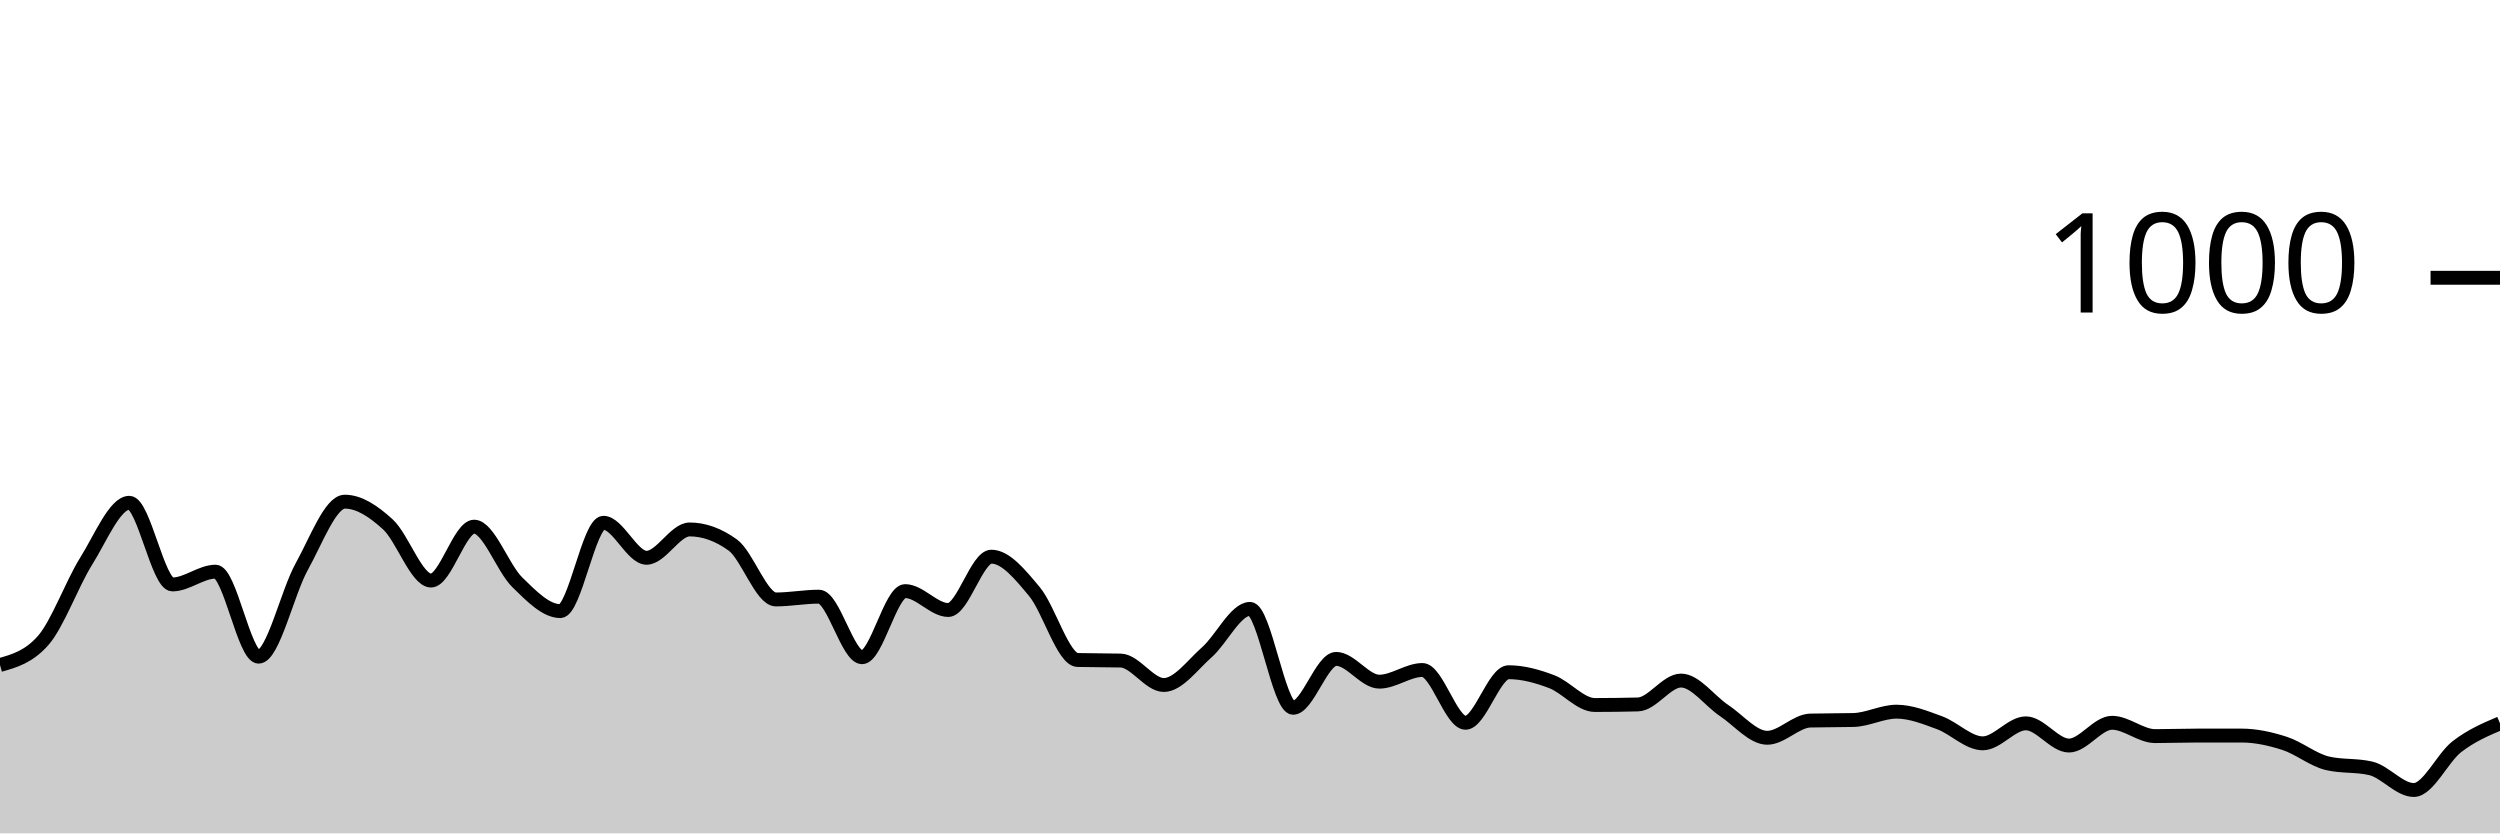
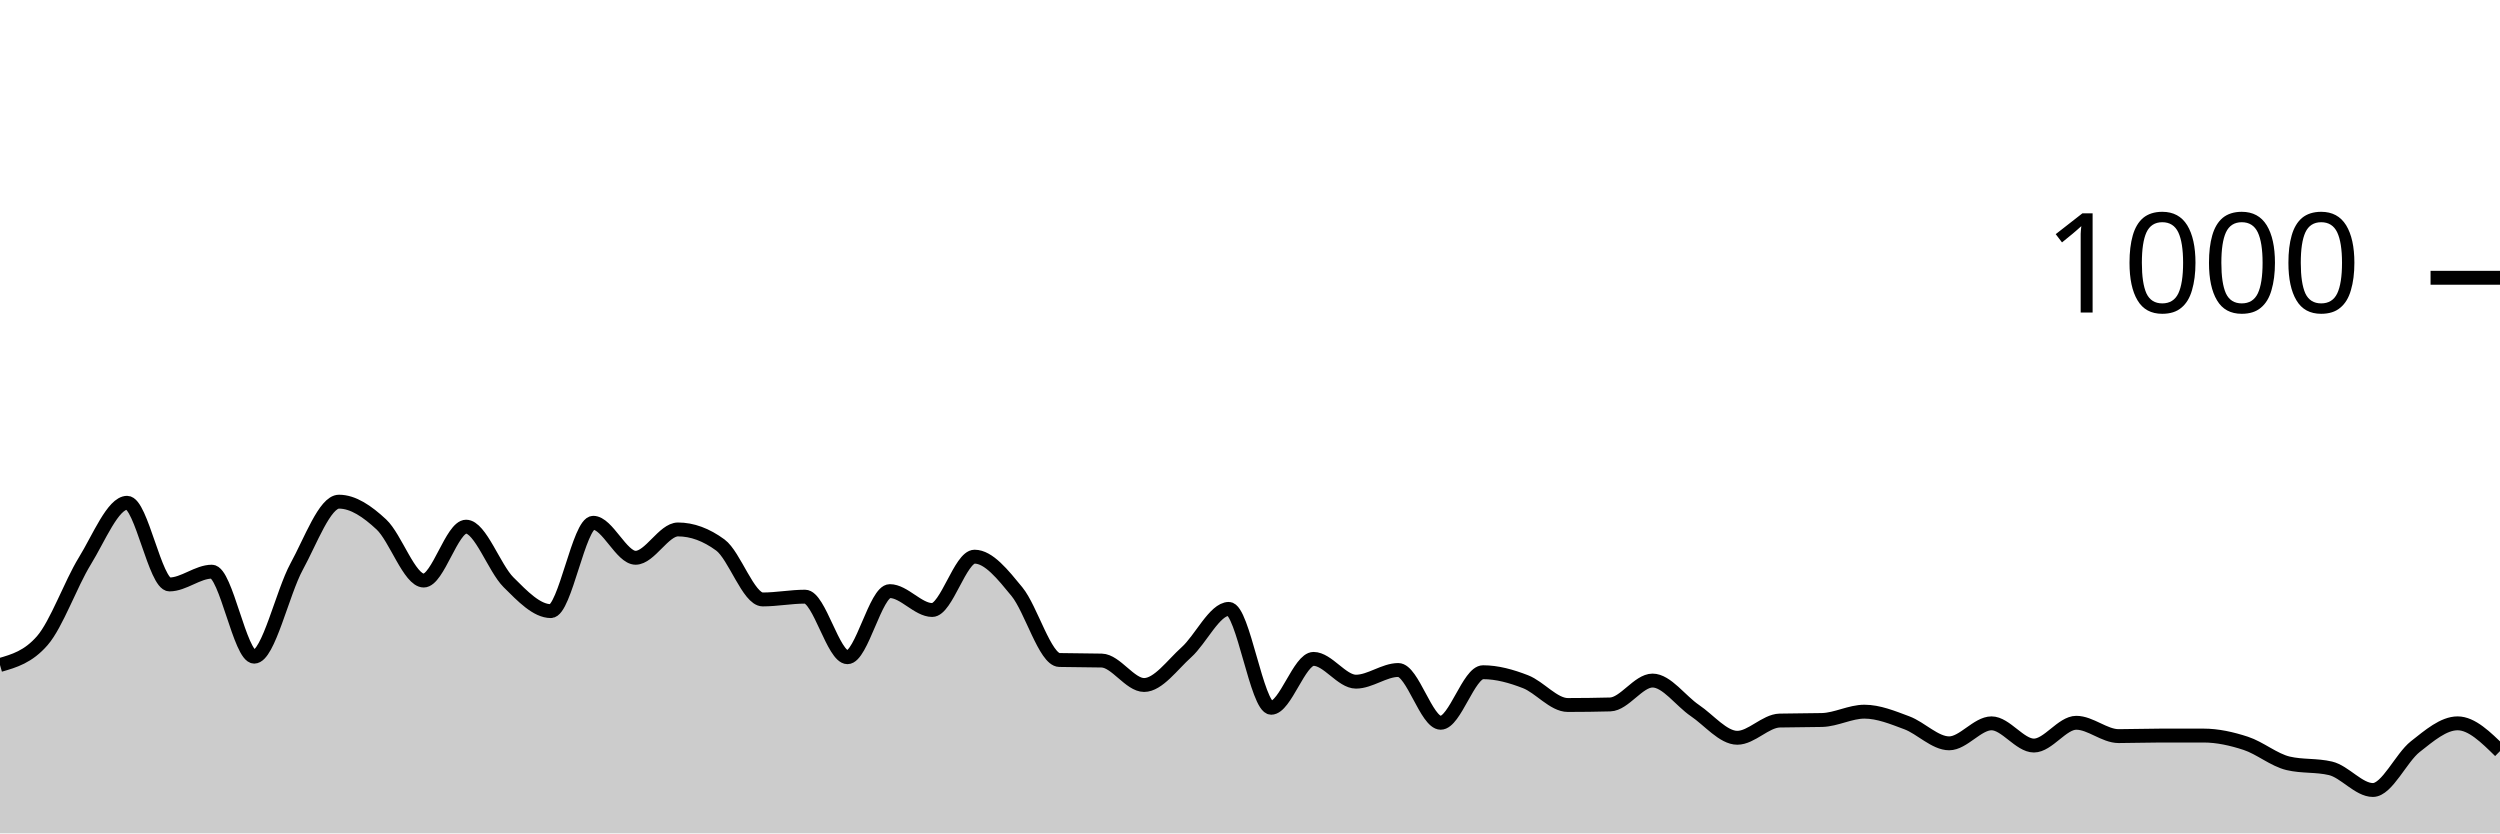
<svg xmlns="http://www.w3.org/2000/svg" viewBox="0 0 180 60">
  <g transform="translate(0,20)">
-     <path class="area" fill="rgba(0, 0, 0, 0.2)" d="M0,27.88C1.034,27.587,2.069,27.293,3.103,26.12C4.138,24.947,5.172,22.053,6.207,20.4C7.241,18.747,8.276,16.2,9.31,16.2C10.345,16.2,11.379,22.08,12.414,22.08C13.448,22.08,14.483,21.16,15.517,21.16C16.552,21.16,17.586,27.28,18.621,27.28C19.655,27.28,20.69,22.66,21.724,20.8C22.759,18.94,23.793,16.12,24.828,16.12C25.862,16.12,26.897,16.813,27.931,17.76C28.966,18.707,30,21.8,31.034,21.8C32.069,21.8,33.103,17.92,34.138,17.92C35.172,17.92,36.207,20.907,37.241,21.92C38.276,22.933,39.31,24,40.345,24C41.379,24,42.414,17.64,43.448,17.64C44.483,17.64,45.517,20.16,46.552,20.16C47.586,20.16,48.621,18.12,49.655,18.12C50.69,18.12,51.724,18.493,52.759,19.24C53.793,19.987,54.828,23.16,55.862,23.16C56.897,23.16,57.931,22.96,58.966,22.96C60,22.96,61.034,27.32,62.069,27.32C63.103,27.32,64.138,22.56,65.172,22.56C66.207,22.56,67.241,23.92,68.276,23.92C69.31,23.92,70.345,20.08,71.379,20.08C72.414,20.08,73.448,21.36,74.483,22.6C75.517,23.84,76.552,27.493,77.586,27.52C78.621,27.547,79.655,27.533,80.69,27.56C81.724,27.587,82.759,29.32,83.793,29.32C84.828,29.32,85.862,27.873,86.897,26.96C87.931,26.047,88.966,23.84,90,23.84C91.034,23.84,92.069,30.96,93.103,30.96C94.138,30.96,95.172,27.44,96.207,27.44C97.241,27.44,98.276,29.08,99.31,29.08C100.345,29.08,101.379,28.24,102.414,28.24C103.448,28.24,104.483,32.04,105.517,32.04C106.552,32.04,107.586,28.4,108.621,28.4C109.655,28.4,110.69,28.687,111.724,29.08C112.759,29.473,113.793,30.76,114.828,30.76C115.862,30.76,116.897,30.747,117.931,30.72C118.966,30.693,120,29,121.034,29C122.069,29,123.103,30.473,124.138,31.16C125.172,31.847,126.207,33.12,127.241,33.12C128.276,33.12,129.31,31.907,130.345,31.88C131.379,31.853,132.414,31.867,133.448,31.84C134.483,31.813,135.517,31.24,136.552,31.24C137.586,31.24,138.621,31.66,139.655,32.04C140.69,32.42,141.724,33.52,142.759,33.52C143.793,33.52,144.828,32.08,145.862,32.08C146.897,32.08,147.931,33.68,148.966,33.68C150,33.68,151.034,32.04,152.069,32.04C153.103,32.04,154.138,33,155.172,33C156.207,33,157.241,32.96,158.276,32.96C159.31,32.96,160.345,32.96,161.379,32.96C162.414,32.96,163.448,33.187,164.483,33.52C165.517,33.853,166.552,34.72,167.586,34.96C168.621,35.2,169.655,35.08,170.69,35.32C171.724,35.56,172.759,36.88,173.793,36.88C174.828,36.88,175.862,34.56,176.897,33.76C177.931,32.96,178.966,32.52,180,32.08L180,40C178.966,40,177.931,40,176.897,40C175.862,40,174.828,40,173.793,40C172.759,40,171.724,40,170.69,40C169.655,40,168.621,40,167.586,40C166.552,40,165.517,40,164.483,40C163.448,40,162.414,40,161.379,40C160.345,40,159.31,40,158.276,40C157.241,40,156.207,40,155.172,40C154.138,40,153.103,40,152.069,40C151.034,40,150,40,148.966,40C147.931,40,146.897,40,145.862,40C144.828,40,143.793,40,142.759,40C141.724,40,140.69,40,139.655,40C138.621,40,137.586,40,136.552,40C135.517,40,134.483,40,133.448,40C132.414,40,131.379,40,130.345,40C129.31,40,128.276,40,127.241,40C126.207,40,125.172,40,124.138,40C123.103,40,122.069,40,121.034,40C120,40,118.966,40,117.931,40C116.897,40,115.862,40,114.828,40C113.793,40,112.759,40,111.724,40C110.69,40,109.655,40,108.621,40C107.586,40,106.552,40,105.517,40C104.483,40,103.448,40,102.414,40C101.379,40,100.345,40,99.31,40C98.276,40,97.241,40,96.207,40C95.172,40,94.138,40,93.103,40C92.069,40,91.034,40,90,40C88.966,40,87.931,40,86.897,40C85.862,40,84.828,40,83.793,40C82.759,40,81.724,40,80.69,40C79.655,40,78.621,40,77.586,40C76.552,40,75.517,40,74.483,40C73.448,40,72.414,40,71.379,40C70.345,40,69.31,40,68.276,40C67.241,40,66.207,40,65.172,40C64.138,40,63.103,40,62.069,40C61.034,40,60,40,58.966,40C57.931,40,56.897,40,55.862,40C54.828,40,53.793,40,52.759,40C51.724,40,50.69,40,49.655,40C48.621,40,47.586,40,46.552,40C45.517,40,44.483,40,43.448,40C42.414,40,41.379,40,40.345,40C39.31,40,38.276,40,37.241,40C36.207,40,35.172,40,34.138,40C33.103,40,32.069,40,31.034,40C30,40,28.966,40,27.931,40C26.897,40,25.862,40,24.828,40C23.793,40,22.759,40,21.724,40C20.69,40,19.655,40,18.621,40C17.586,40,16.552,40,15.517,40C14.483,40,13.448,40,12.414,40C11.379,40,10.345,40,9.31,40C8.276,40,7.241,40,6.207,40C5.172,40,4.138,40,3.103,40C2.069,40,1.034,40,0,40Z" />
-     <path class="line" stroke="black" fill="none" d="M0,27.88C1.034,27.587,2.069,27.293,3.103,26.12C4.138,24.947,5.172,22.053,6.207,20.4C7.241,18.747,8.276,16.2,9.31,16.2C10.345,16.2,11.379,22.08,12.414,22.08C13.448,22.08,14.483,21.16,15.517,21.16C16.552,21.16,17.586,27.28,18.621,27.28C19.655,27.28,20.69,22.66,21.724,20.8C22.759,18.94,23.793,16.12,24.828,16.12C25.862,16.12,26.897,16.813,27.931,17.76C28.966,18.707,30,21.8,31.034,21.8C32.069,21.8,33.103,17.92,34.138,17.92C35.172,17.92,36.207,20.907,37.241,21.92C38.276,22.933,39.31,24,40.345,24C41.379,24,42.414,17.64,43.448,17.64C44.483,17.64,45.517,20.16,46.552,20.16C47.586,20.16,48.621,18.12,49.655,18.12C50.69,18.12,51.724,18.493,52.759,19.24C53.793,19.987,54.828,23.16,55.862,23.16C56.897,23.16,57.931,22.96,58.966,22.96C60,22.96,61.034,27.32,62.069,27.32C63.103,27.32,64.138,22.56,65.172,22.56C66.207,22.56,67.241,23.92,68.276,23.92C69.31,23.92,70.345,20.08,71.379,20.08C72.414,20.08,73.448,21.36,74.483,22.6C75.517,23.84,76.552,27.493,77.586,27.52C78.621,27.547,79.655,27.533,80.69,27.56C81.724,27.587,82.759,29.32,83.793,29.32C84.828,29.32,85.862,27.873,86.897,26.96C87.931,26.047,88.966,23.84,90,23.84C91.034,23.84,92.069,30.96,93.103,30.96C94.138,30.96,95.172,27.44,96.207,27.44C97.241,27.44,98.276,29.08,99.31,29.08C100.345,29.08,101.379,28.24,102.414,28.24C103.448,28.24,104.483,32.04,105.517,32.04C106.552,32.04,107.586,28.4,108.621,28.4C109.655,28.4,110.69,28.687,111.724,29.08C112.759,29.473,113.793,30.76,114.828,30.76C115.862,30.76,116.897,30.747,117.931,30.72C118.966,30.693,120,29,121.034,29C122.069,29,123.103,30.473,124.138,31.16C125.172,31.847,126.207,33.12,127.241,33.12C128.276,33.12,129.31,31.907,130.345,31.88C131.379,31.853,132.414,31.867,133.448,31.84C134.483,31.813,135.517,31.24,136.552,31.24C137.586,31.24,138.621,31.66,139.655,32.04C140.69,32.42,141.724,33.52,142.759,33.52C143.793,33.52,144.828,32.08,145.862,32.08C146.897,32.08,147.931,33.68,148.966,33.68C150,33.68,151.034,32.04,152.069,32.04C153.103,32.04,154.138,33,155.172,33C156.207,33,157.241,32.96,158.276,32.96C159.31,32.96,160.345,32.96,161.379,32.96C162.414,32.96,163.448,33.187,164.483,33.52C165.517,33.853,166.552,34.72,167.586,34.96C168.621,35.2,169.655,35.08,170.69,35.32C171.724,35.56,172.759,36.88,173.793,36.88C174.828,36.88,175.862,34.56,176.897,33.76C177.931,32.96,178.966,32.52,180,32.08" />
+     <path class="area" fill="rgba(0, 0, 0, 0.2)" d="M0,27.88C1.017,27.587,2.034,27.293,3.051,26.12C4.068,24.947,5.085,22.053,6.102,20.4C7.119,18.747,8.136,16.2,9.153,16.2C10.169,16.2,11.186,22.08,12.203,22.08C13.22,22.08,14.237,21.16,15.254,21.16C16.271,21.16,17.288,27.28,18.305,27.28C19.322,27.28,20.339,22.66,21.356,20.8C22.373,18.94,23.39,16.12,24.407,16.12C25.424,16.12,26.441,16.813,27.458,17.76C28.475,18.707,29.492,21.8,30.508,21.8C31.525,21.8,32.542,17.92,33.559,17.92C34.576,17.92,35.593,20.907,36.61,21.92C37.627,22.933,38.644,24,39.661,24C40.678,24,41.695,17.64,42.712,17.64C43.729,17.64,44.746,20.16,45.763,20.16C46.78,20.16,47.797,18.12,48.814,18.12C49.831,18.12,50.847,18.493,51.864,19.24C52.881,19.987,53.898,23.16,54.915,23.16C55.932,23.16,56.949,22.96,57.966,22.96C58.983,22.96,60,27.32,61.017,27.32C62.034,27.32,63.051,22.56,64.068,22.56C65.085,22.56,66.102,23.92,67.119,23.92C68.136,23.92,69.153,20.08,70.169,20.08C71.186,20.08,72.203,21.36,73.22,22.6C74.237,23.84,75.254,27.493,76.271,27.52C77.288,27.547,78.305,27.533,79.322,27.56C80.339,27.587,81.356,29.32,82.373,29.32C83.39,29.32,84.407,27.873,85.424,26.96C86.441,26.047,87.458,23.84,88.475,23.84C89.492,23.84,90.508,30.96,91.525,30.96C92.542,30.96,93.559,27.44,94.576,27.44C95.593,27.44,96.61,29.08,97.627,29.08C98.644,29.08,99.661,28.24,100.678,28.24C101.695,28.24,102.712,32.04,103.729,32.04C104.746,32.04,105.763,28.4,106.78,28.4C107.797,28.4,108.814,28.687,109.831,29.08C110.847,29.473,111.864,30.76,112.881,30.76C113.898,30.76,114.915,30.747,115.932,30.72C116.949,30.693,117.966,29,118.983,29C120,29,121.017,30.473,122.034,31.16C123.051,31.847,124.068,33.12,125.085,33.12C126.102,33.12,127.119,31.907,128.136,31.88C129.153,31.853,130.169,31.867,131.186,31.84C132.203,31.813,133.22,31.24,134.237,31.24C135.254,31.24,136.271,31.66,137.288,32.04C138.305,32.42,139.322,33.52,140.339,33.52C141.356,33.52,142.373,32.08,143.39,32.08C144.407,32.08,145.424,33.68,146.441,33.68C147.458,33.68,148.475,32.04,149.492,32.04C150.508,32.04,151.525,33,152.542,33C153.559,33,154.576,32.96,155.593,32.96C156.61,32.96,157.627,32.96,158.644,32.96C159.661,32.96,160.678,33.187,161.695,33.52C162.712,33.853,163.729,34.72,164.746,34.96C165.763,35.2,166.78,35.08,167.797,35.32C168.814,35.56,169.831,36.88,170.847,36.88C171.864,36.88,172.881,34.56,173.898,33.76C174.915,32.96,175.932,32.08,176.949,32.08C177.966,32.08,178.983,33.08,180,34.08L180,40C178.983,40,177.966,40,176.949,40C175.932,40,174.915,40,173.898,40C172.881,40,171.864,40,170.847,40C169.831,40,168.814,40,167.797,40C166.78,40,165.763,40,164.746,40C163.729,40,162.712,40,161.695,40C160.678,40,159.661,40,158.644,40C157.627,40,156.61,40,155.593,40C154.576,40,153.559,40,152.542,40C151.525,40,150.508,40,149.492,40C148.475,40,147.458,40,146.441,40C145.424,40,144.407,40,143.39,40C142.373,40,141.356,40,140.339,40C139.322,40,138.305,40,137.288,40C136.271,40,135.254,40,134.237,40C133.22,40,132.203,40,131.186,40C130.169,40,129.153,40,128.136,40C127.119,40,126.102,40,125.085,40C124.068,40,123.051,40,122.034,40C121.017,40,120,40,118.983,40C117.966,40,116.949,40,115.932,40C114.915,40,113.898,40,112.881,40C111.864,40,110.847,40,109.831,40C108.814,40,107.797,40,106.78,40C105.763,40,104.746,40,103.729,40C102.712,40,101.695,40,100.678,40C99.661,40,98.644,40,97.627,40C96.61,40,95.593,40,94.576,40C93.559,40,92.542,40,91.525,40C90.508,40,89.492,40,88.475,40C87.458,40,86.441,40,85.424,40C84.407,40,83.39,40,82.373,40C81.356,40,80.339,40,79.322,40C78.305,40,77.288,40,76.271,40C75.254,40,74.237,40,73.22,40C72.203,40,71.186,40,70.169,40C69.153,40,68.136,40,67.119,40C66.102,40,65.085,40,64.068,40C63.051,40,62.034,40,61.017,40C60,40,58.983,40,57.966,40C56.949,40,55.932,40,54.915,40C53.898,40,52.881,40,51.864,40C50.847,40,49.831,40,48.814,40C47.797,40,46.78,40,45.763,40C44.746,40,43.729,40,42.712,40C41.695,40,40.678,40,39.661,40C38.644,40,37.627,40,36.61,40C35.593,40,34.576,40,33.559,40C32.542,40,31.525,40,30.508,40C29.492,40,28.475,40,27.458,40C26.441,40,25.424,40,24.407,40C23.39,40,22.373,40,21.356,40C20.339,40,19.322,40,18.305,40C17.288,40,16.271,40,15.254,40C14.237,40,13.22,40,12.203,40C11.186,40,10.169,40,9.153,40C8.136,40,7.119,40,6.102,40C5.085,40,4.068,40,3.051,40C2.034,40,1.017,40,0,40Z" />
+     <path class="line" stroke="black" fill="none" d="M0,27.88C1.017,27.587,2.034,27.293,3.051,26.12C4.068,24.947,5.085,22.053,6.102,20.4C7.119,18.747,8.136,16.2,9.153,16.2C10.169,16.2,11.186,22.08,12.203,22.08C13.22,22.08,14.237,21.16,15.254,21.16C16.271,21.16,17.288,27.28,18.305,27.28C19.322,27.28,20.339,22.66,21.356,20.8C22.373,18.94,23.39,16.12,24.407,16.12C25.424,16.12,26.441,16.813,27.458,17.76C28.475,18.707,29.492,21.8,30.508,21.8C31.525,21.8,32.542,17.92,33.559,17.92C34.576,17.92,35.593,20.907,36.61,21.92C37.627,22.933,38.644,24,39.661,24C40.678,24,41.695,17.64,42.712,17.64C43.729,17.64,44.746,20.16,45.763,20.16C46.78,20.16,47.797,18.12,48.814,18.12C49.831,18.12,50.847,18.493,51.864,19.24C52.881,19.987,53.898,23.16,54.915,23.16C55.932,23.16,56.949,22.96,57.966,22.96C58.983,22.96,60,27.32,61.017,27.32C62.034,27.32,63.051,22.56,64.068,22.56C65.085,22.56,66.102,23.92,67.119,23.92C68.136,23.92,69.153,20.08,70.169,20.08C71.186,20.08,72.203,21.36,73.22,22.6C74.237,23.84,75.254,27.493,76.271,27.52C77.288,27.547,78.305,27.533,79.322,27.56C80.339,27.587,81.356,29.32,82.373,29.32C83.39,29.32,84.407,27.873,85.424,26.96C86.441,26.047,87.458,23.84,88.475,23.84C89.492,23.84,90.508,30.96,91.525,30.96C92.542,30.96,93.559,27.44,94.576,27.44C95.593,27.44,96.61,29.08,97.627,29.08C98.644,29.08,99.661,28.24,100.678,28.24C101.695,28.24,102.712,32.04,103.729,32.04C104.746,32.04,105.763,28.4,106.78,28.4C107.797,28.4,108.814,28.687,109.831,29.08C110.847,29.473,111.864,30.76,112.881,30.76C113.898,30.76,114.915,30.747,115.932,30.72C116.949,30.693,117.966,29,118.983,29C120,29,121.017,30.473,122.034,31.16C123.051,31.847,124.068,33.12,125.085,33.12C126.102,33.12,127.119,31.907,128.136,31.88C129.153,31.853,130.169,31.867,131.186,31.84C132.203,31.813,133.22,31.24,134.237,31.24C135.254,31.24,136.271,31.66,137.288,32.04C138.305,32.42,139.322,33.52,140.339,33.52C141.356,33.52,142.373,32.08,143.39,32.08C144.407,32.08,145.424,33.68,146.441,33.68C147.458,33.68,148.475,32.04,149.492,32.04C150.508,32.04,151.525,33,152.542,33C153.559,33,154.576,32.96,155.593,32.96C156.61,32.96,157.627,32.96,158.644,32.96C159.661,32.96,160.678,33.187,161.695,33.52C162.712,33.853,163.729,34.72,164.746,34.96C165.763,35.2,166.78,35.08,167.797,35.32C168.814,35.56,169.831,36.88,170.847,36.88C171.864,36.88,172.881,34.56,173.898,33.76C174.915,32.96,175.932,32.08,176.949,32.08C177.966,32.08,178.983,33.08,180,34.08" />
    <path class="axis-ceiling" stroke-width="1" stroke="black" fill="none" d="M175,0L180,0" />
    <text class="axis-ceiling-label" font-family="sans-serif" text-anchor="end" font-size="10px" x="170" y="2.5">1000</text>
  </g>
</svg>
